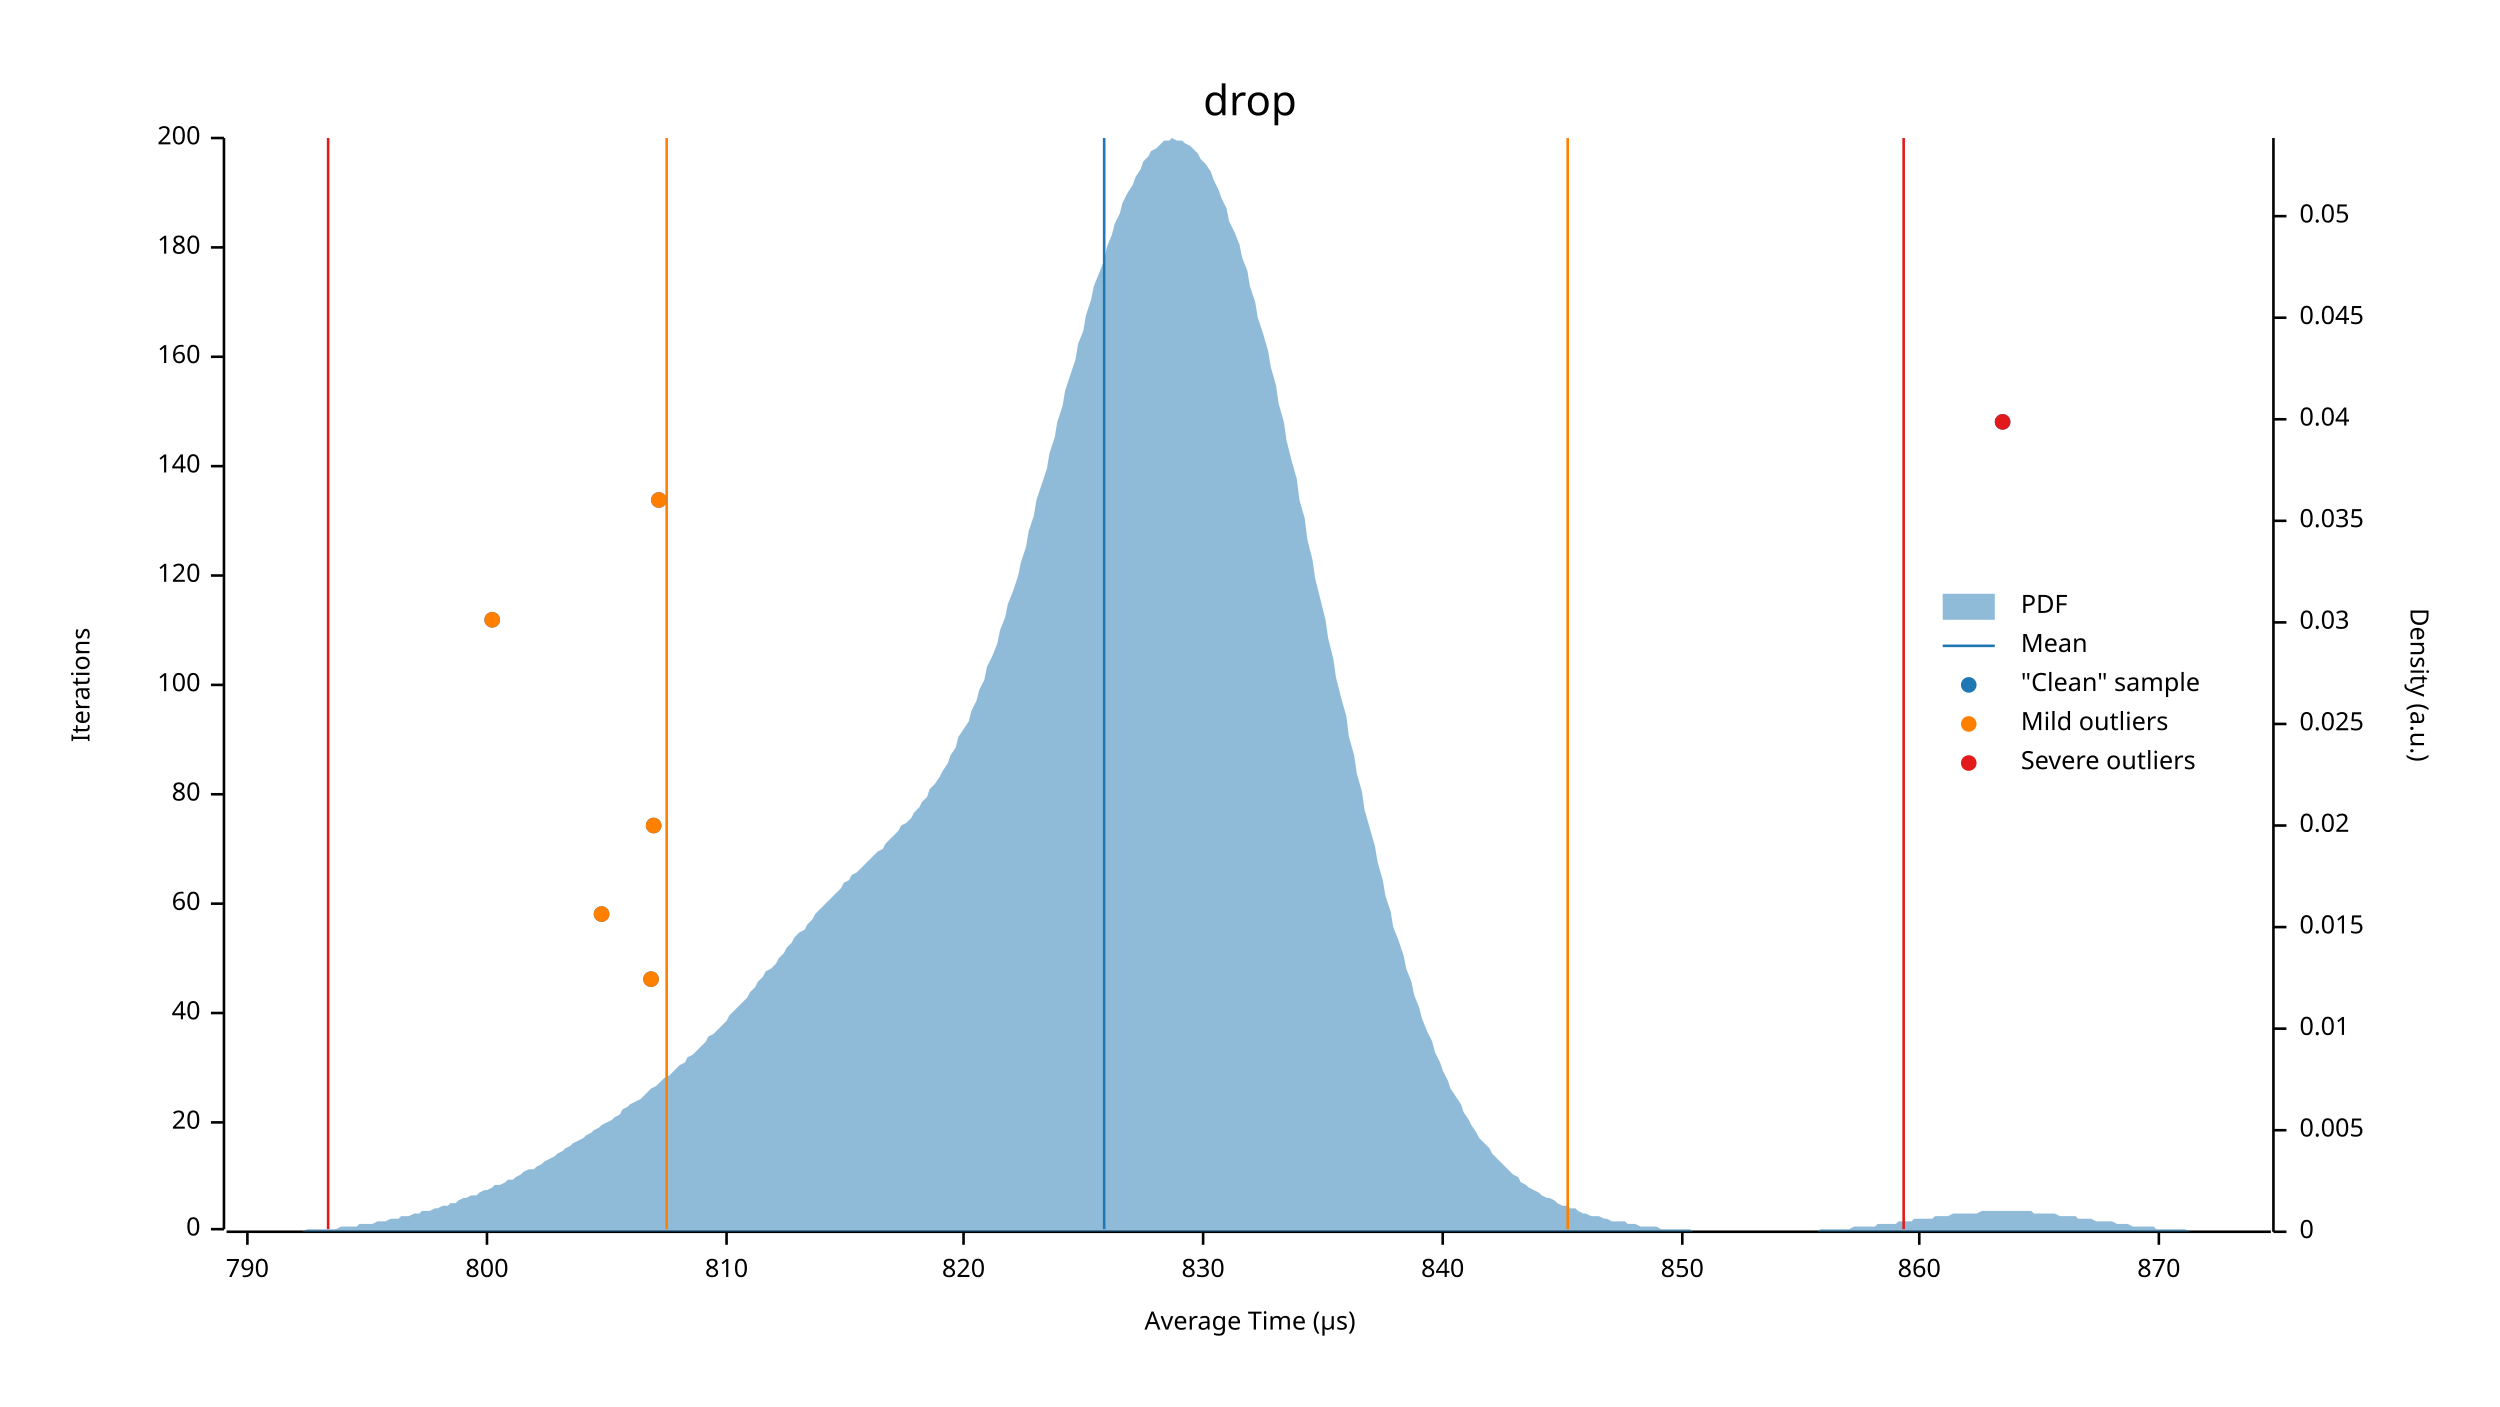
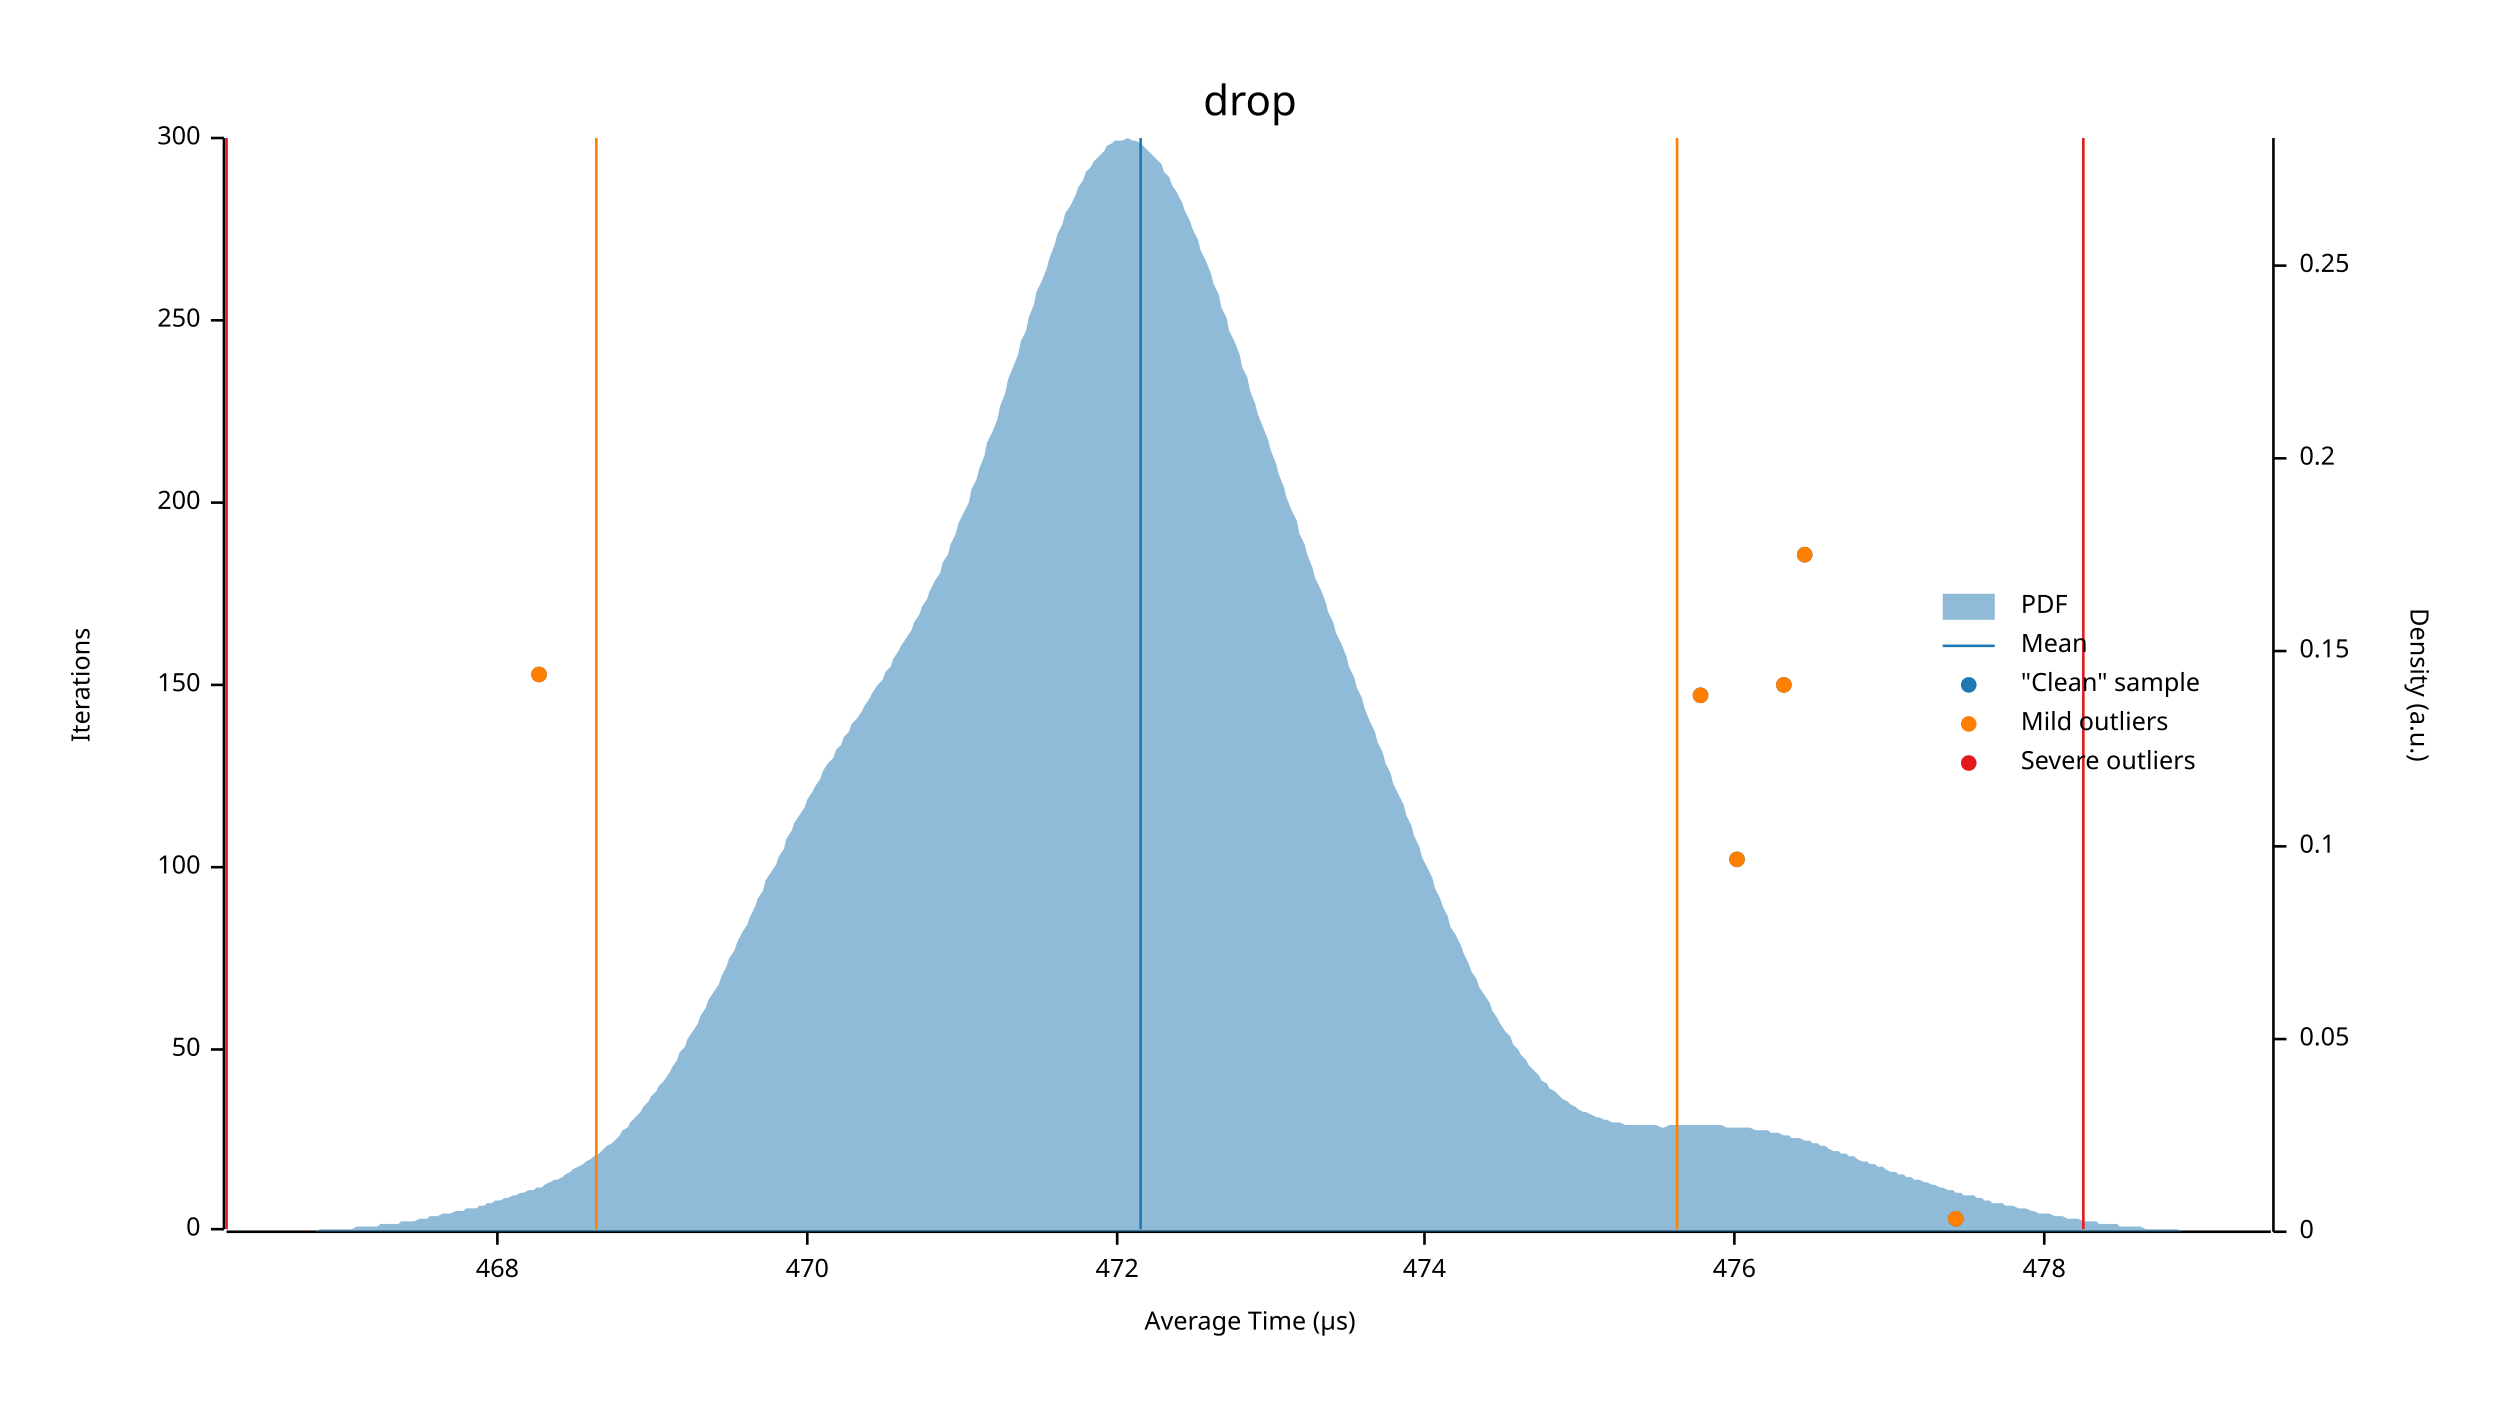
<svg xmlns="http://www.w3.org/2000/svg" width="960" height="540" viewBox="0 0 960 540">
  <text x="480" y="32" dy="0.76em" text-anchor="middle" font-family="sans-serif" font-size="16.129" opacity="1" fill="#000000">
drop
</text>
  <text x="27" y="263" dy="0.76em" text-anchor="middle" font-family="sans-serif" font-size="9.677" opacity="1" fill="#000000" transform="rotate(270, 27, 263)">
Iterations
</text>
  <text x="480" y="513" dy="-0.5ex" text-anchor="middle" font-family="sans-serif" font-size="9.677" opacity="1" fill="#000000">
Average Time (µs)
</text>
  <polyline fill="none" opacity="1" stroke="#000000" stroke-width="1" points="86,53 86,472 " />
  <text x="77" y="472" dy="0.5ex" text-anchor="end" font-family="sans-serif" font-size="9.677" opacity="1" fill="#000000">
0
</text>
  <polyline fill="none" opacity="1" stroke="#000000" stroke-width="1" points="81,472 86,472 " />
-   <text x="77" y="431" dy="0.5ex" text-anchor="end" font-family="sans-serif" font-size="9.677" opacity="1" fill="#000000">
- 20
+   <text x="77" y="403" dy="0.5ex" text-anchor="end" font-family="sans-serif" font-size="9.677" opacity="1" fill="#000000">
+ 50
</text>
-   <polyline fill="none" opacity="1" stroke="#000000" stroke-width="1" points="81,431 86,431 " />
-   <text x="77" y="389" dy="0.5ex" text-anchor="end" font-family="sans-serif" font-size="9.677" opacity="1" fill="#000000">
- 40
- </text>
-   <polyline fill="none" opacity="1" stroke="#000000" stroke-width="1" points="81,389 86,389 " />
-   <text x="77" y="347" dy="0.5ex" text-anchor="end" font-family="sans-serif" font-size="9.677" opacity="1" fill="#000000">
- 60
- </text>
-   <polyline fill="none" opacity="1" stroke="#000000" stroke-width="1" points="81,347 86,347 " />
-   <text x="77" y="305" dy="0.5ex" text-anchor="end" font-family="sans-serif" font-size="9.677" opacity="1" fill="#000000">
- 80
- </text>
-   <polyline fill="none" opacity="1" stroke="#000000" stroke-width="1" points="81,305 86,305 " />
-   <text x="77" y="263" dy="0.5ex" text-anchor="end" font-family="sans-serif" font-size="9.677" opacity="1" fill="#000000">
+   <polyline fill="none" opacity="1" stroke="#000000" stroke-width="1" points="81,403 86,403 " />
+   <text x="77" y="333" dy="0.5ex" text-anchor="end" font-family="sans-serif" font-size="9.677" opacity="1" fill="#000000">
100
</text>
+   <polyline fill="none" opacity="1" stroke="#000000" stroke-width="1" points="81,333 86,333 " />
+   <text x="77" y="263" dy="0.5ex" text-anchor="end" font-family="sans-serif" font-size="9.677" opacity="1" fill="#000000">
+ 150
+ </text>
  <polyline fill="none" opacity="1" stroke="#000000" stroke-width="1" points="81,263 86,263 " />
-   <text x="77" y="221" dy="0.5ex" text-anchor="end" font-family="sans-serif" font-size="9.677" opacity="1" fill="#000000">
- 120
+   <text x="77" y="193" dy="0.5ex" text-anchor="end" font-family="sans-serif" font-size="9.677" opacity="1" fill="#000000">
+ 200
</text>
-   <polyline fill="none" opacity="1" stroke="#000000" stroke-width="1" points="81,221 86,221 " />
-   <text x="77" y="179" dy="0.5ex" text-anchor="end" font-family="sans-serif" font-size="9.677" opacity="1" fill="#000000">
- 140
+   <polyline fill="none" opacity="1" stroke="#000000" stroke-width="1" points="81,193 86,193 " />
+   <text x="77" y="123" dy="0.5ex" text-anchor="end" font-family="sans-serif" font-size="9.677" opacity="1" fill="#000000">
+ 250
</text>
-   <polyline fill="none" opacity="1" stroke="#000000" stroke-width="1" points="81,179 86,179 " />
-   <text x="77" y="137" dy="0.5ex" text-anchor="end" font-family="sans-serif" font-size="9.677" opacity="1" fill="#000000">
- 160
- </text>
-   <polyline fill="none" opacity="1" stroke="#000000" stroke-width="1" points="81,137 86,137 " />
-   <text x="77" y="95" dy="0.5ex" text-anchor="end" font-family="sans-serif" font-size="9.677" opacity="1" fill="#000000">
- 180
- </text>
-   <polyline fill="none" opacity="1" stroke="#000000" stroke-width="1" points="81,95 86,95 " />
+   <polyline fill="none" opacity="1" stroke="#000000" stroke-width="1" points="81,123 86,123 " />
  <text x="77" y="53" dy="0.5ex" text-anchor="end" font-family="sans-serif" font-size="9.677" opacity="1" fill="#000000">
- 200
+ 300
</text>
  <polyline fill="none" opacity="1" stroke="#000000" stroke-width="1" points="81,53 86,53 " />
  <polyline fill="none" opacity="1" stroke="#000000" stroke-width="1" points="87,473 872,473 " />
-   <text x="95" y="483" dy="0.76em" text-anchor="middle" font-family="sans-serif" font-size="9.677" opacity="1" fill="#000000">
- 790
+   <text x="191" y="483" dy="0.76em" text-anchor="middle" font-family="sans-serif" font-size="9.677" opacity="1" fill="#000000">
+ 468
</text>
-   <polyline fill="none" opacity="1" stroke="#000000" stroke-width="1" points="95,473 95,478 " />
-   <text x="187" y="483" dy="0.76em" text-anchor="middle" font-family="sans-serif" font-size="9.677" opacity="1" fill="#000000">
- 800
+   <polyline fill="none" opacity="1" stroke="#000000" stroke-width="1" points="191,473 191,478 " />
+   <text x="310" y="483" dy="0.76em" text-anchor="middle" font-family="sans-serif" font-size="9.677" opacity="1" fill="#000000">
+ 470
</text>
-   <polyline fill="none" opacity="1" stroke="#000000" stroke-width="1" points="187,473 187,478 " />
-   <text x="279" y="483" dy="0.76em" text-anchor="middle" font-family="sans-serif" font-size="9.677" opacity="1" fill="#000000">
- 810
+   <polyline fill="none" opacity="1" stroke="#000000" stroke-width="1" points="310,473 310,478 " />
+   <text x="429" y="483" dy="0.76em" text-anchor="middle" font-family="sans-serif" font-size="9.677" opacity="1" fill="#000000">
+ 472
</text>
-   <polyline fill="none" opacity="1" stroke="#000000" stroke-width="1" points="279,473 279,478 " />
-   <text x="370" y="483" dy="0.76em" text-anchor="middle" font-family="sans-serif" font-size="9.677" opacity="1" fill="#000000">
- 820
+   <polyline fill="none" opacity="1" stroke="#000000" stroke-width="1" points="429,473 429,478 " />
+   <text x="547" y="483" dy="0.76em" text-anchor="middle" font-family="sans-serif" font-size="9.677" opacity="1" fill="#000000">
+ 474
</text>
-   <polyline fill="none" opacity="1" stroke="#000000" stroke-width="1" points="370,473 370,478 " />
-   <text x="462" y="483" dy="0.76em" text-anchor="middle" font-family="sans-serif" font-size="9.677" opacity="1" fill="#000000">
- 830
+   <polyline fill="none" opacity="1" stroke="#000000" stroke-width="1" points="547,473 547,478 " />
+   <text x="666" y="483" dy="0.76em" text-anchor="middle" font-family="sans-serif" font-size="9.677" opacity="1" fill="#000000">
+ 476
</text>
-   <polyline fill="none" opacity="1" stroke="#000000" stroke-width="1" points="462,473 462,478 " />
-   <text x="554" y="483" dy="0.76em" text-anchor="middle" font-family="sans-serif" font-size="9.677" opacity="1" fill="#000000">
- 840
+   <polyline fill="none" opacity="1" stroke="#000000" stroke-width="1" points="666,473 666,478 " />
+   <text x="785" y="483" dy="0.76em" text-anchor="middle" font-family="sans-serif" font-size="9.677" opacity="1" fill="#000000">
+ 478
</text>
-   <polyline fill="none" opacity="1" stroke="#000000" stroke-width="1" points="554,473 554,478 " />
-   <text x="646" y="483" dy="0.76em" text-anchor="middle" font-family="sans-serif" font-size="9.677" opacity="1" fill="#000000">
- 850
- </text>
-   <polyline fill="none" opacity="1" stroke="#000000" stroke-width="1" points="646,473 646,478 " />
-   <text x="737" y="483" dy="0.76em" text-anchor="middle" font-family="sans-serif" font-size="9.677" opacity="1" fill="#000000">
- 860
- </text>
-   <polyline fill="none" opacity="1" stroke="#000000" stroke-width="1" points="737,473 737,478 " />
-   <text x="829" y="483" dy="0.76em" text-anchor="middle" font-family="sans-serif" font-size="9.677" opacity="1" fill="#000000">
- 870
- </text>
-   <polyline fill="none" opacity="1" stroke="#000000" stroke-width="1" points="829,473 829,478 " />
+   <polyline fill="none" opacity="1" stroke="#000000" stroke-width="1" points="785,473 785,478 " />
  <text x="933" y="263" dy="0.76em" text-anchor="middle" font-family="sans-serif" font-size="9.677" opacity="1" fill="#000000" transform="rotate(90, 933, 263)">
Density (a.u.)
</text>
  <polyline fill="none" opacity="1" stroke="#000000" stroke-width="1" points="873,53 873,473 " />
  <text x="883" y="473" dy="0.5ex" text-anchor="start" font-family="sans-serif" font-size="9.677" opacity="1" fill="#000000">
0
</text>
  <polyline fill="none" opacity="1" stroke="#000000" stroke-width="1" points="873,473 878,473 " />
-   <text x="883" y="434" dy="0.5ex" text-anchor="start" font-family="sans-serif" font-size="9.677" opacity="1" fill="#000000">
- 0.005
- </text>
-   <polyline fill="none" opacity="1" stroke="#000000" stroke-width="1" points="873,434 878,434 " />
-   <text x="883" y="395" dy="0.5ex" text-anchor="start" font-family="sans-serif" font-size="9.677" opacity="1" fill="#000000">
- 0.01
- </text>
-   <polyline fill="none" opacity="1" stroke="#000000" stroke-width="1" points="873,395 878,395 " />
-   <text x="883" y="356" dy="0.5ex" text-anchor="start" font-family="sans-serif" font-size="9.677" opacity="1" fill="#000000">
- 0.015
- </text>
-   <polyline fill="none" opacity="1" stroke="#000000" stroke-width="1" points="873,356 878,356 " />
-   <text x="883" y="317" dy="0.5ex" text-anchor="start" font-family="sans-serif" font-size="9.677" opacity="1" fill="#000000">
- 0.02
- </text>
-   <polyline fill="none" opacity="1" stroke="#000000" stroke-width="1" points="873,317 878,317 " />
-   <text x="883" y="278" dy="0.5ex" text-anchor="start" font-family="sans-serif" font-size="9.677" opacity="1" fill="#000000">
- 0.025
- </text>
-   <polyline fill="none" opacity="1" stroke="#000000" stroke-width="1" points="873,278 878,278 " />
-   <text x="883" y="239" dy="0.5ex" text-anchor="start" font-family="sans-serif" font-size="9.677" opacity="1" fill="#000000">
- 0.03
- </text>
-   <polyline fill="none" opacity="1" stroke="#000000" stroke-width="1" points="873,239 878,239 " />
-   <text x="883" y="200" dy="0.5ex" text-anchor="start" font-family="sans-serif" font-size="9.677" opacity="1" fill="#000000">
- 0.035
- </text>
-   <polyline fill="none" opacity="1" stroke="#000000" stroke-width="1" points="873,200 878,200 " />
-   <text x="883" y="161" dy="0.5ex" text-anchor="start" font-family="sans-serif" font-size="9.677" opacity="1" fill="#000000">
- 0.04
- </text>
-   <polyline fill="none" opacity="1" stroke="#000000" stroke-width="1" points="873,161 878,161 " />
-   <text x="883" y="122" dy="0.5ex" text-anchor="start" font-family="sans-serif" font-size="9.677" opacity="1" fill="#000000">
- 0.045
- </text>
-   <polyline fill="none" opacity="1" stroke="#000000" stroke-width="1" points="873,122 878,122 " />
-   <text x="883" y="83" dy="0.5ex" text-anchor="start" font-family="sans-serif" font-size="9.677" opacity="1" fill="#000000">
+   <text x="883" y="399" dy="0.5ex" text-anchor="start" font-family="sans-serif" font-size="9.677" opacity="1" fill="#000000">
0.05
</text>
-   <polyline fill="none" opacity="1" stroke="#000000" stroke-width="1" points="873,83 878,83 " />
-   <polygon opacity="0.5" fill="#1F78B4" points="87,473 88,473 90,473 91,473 93,473 94,473 96,473 98,473 99,473 101,473 102,473 104,473 105,473 107,473 109,473 110,473 112,473 113,473 115,473 116,473 118,472 120,472 121,472 123,472 124,472 126,472 127,472 129,472 131,471 132,471 134,471 135,471 137,471 138,470 140,470 142,470 143,470 145,469 146,469 148,469 150,468 151,468 153,468 154,467 156,467 157,467 159,466 161,466 162,465 164,465 165,465 167,464 168,464 170,463 172,463 173,462 175,462 176,461 178,460 179,460 181,459 183,459 184,458 186,457 187,457 189,456 190,455 192,455 194,454 195,453 197,453 198,452 200,451 201,450 203,449 205,449 206,448 208,447 209,446 211,445 213,444 214,443 216,442 217,441 219,440 220,439 222,438 224,437 225,436 227,435 228,434 230,433 231,432 233,431 235,430 236,429 238,428 239,426 241,425 242,424 244,423 246,422 247,421 249,419 250,418 252,417 253,416 255,414 257,413 258,412 260,410 261,409 263,408 264,406 266,405 268,403 269,402 271,400 272,398 274,397 276,395 277,394 279,392 280,390 282,388 283,387 285,385 287,383 288,381 290,379 291,377 293,375 294,373 296,372 298,370 299,368 301,366 302,364 304,362 305,360 307,358 309,357 310,355 312,353 313,351 315,349 316,348 318,346 320,344 321,343 323,341 324,339 326,338 327,336 329,335 331,333 332,332 334,330 335,329 337,327 339,326 340,324 342,322 343,321 345,319 346,317 348,316 350,314 351,312 353,310 354,308 356,306 357,303 359,301 361,298 362,296 364,293 365,290 367,287 368,283 370,280 372,277 373,273 375,269 376,265 378,261 379,256 381,252 383,247 384,242 386,237 387,232 389,227 391,221 392,216 394,210 395,204 397,198 398,192 400,186 402,180 403,174 405,168 406,162 408,156 409,150 411,144 413,138 414,132 416,127 417,121 419,115 420,110 422,105 424,100 425,95 427,90 428,86 430,82 431,78 433,74 435,71 436,68 438,65 439,62 441,60 442,58 444,57 446,55 447,54 449,54 450,53 452,54 454,54 455,55 457,56 458,57 460,59 461,61 463,63 465,66 466,69 468,73 469,76 471,80 472,85 474,89 476,94 477,99 479,104 480,110 482,116 483,122 485,128 487,135 488,141 490,148 491,155 493,162 494,169 496,177 498,184 499,192 501,199 502,207 504,215 505,222 507,230 509,238 510,245 512,253 513,260 515,268 517,275 518,283 520,290 521,297 523,304 524,311 526,318 528,325 529,331 531,338 532,344 534,350 535,356 537,361 539,367 540,372 542,377 543,382 545,387 546,391 548,396 550,400 551,404 553,408 554,411 556,415 557,418 559,421 561,424 562,427 564,430 565,432 567,435 568,437 570,439 572,441 573,443 575,445 576,446 578,448 580,450 581,451 583,452 584,454 586,455 587,456 589,457 591,458 592,459 594,460 595,460 597,461 598,462 600,463 602,463 603,464 605,464 606,465 608,466 609,466 611,467 613,467 614,467 616,468 617,468 619,469 620,469 622,469 624,469 625,470 627,470 628,470 630,471 632,471 633,471 635,471 636,471 638,472 639,472 641,472 643,472 644,472 646,472 647,472 649,472 650,473 652,473 654,473 655,473 657,473 658,473 660,473 661,473 663,473 665,473 666,473 668,473 669,473 671,473 672,473 674,473 676,473 677,473 679,473 680,473 682,473 683,473 685,473 687,473 688,473 690,473 691,473 693,473 695,473 696,473 698,473 699,472 701,472 702,472 704,472 706,472 707,472 709,472 710,472 712,471 713,471 715,471 717,471 718,471 720,471 721,470 723,470 724,470 726,470 728,470 729,469 731,469 732,469 734,469 735,468 737,468 739,468 740,468 742,468 743,467 745,467 746,467 748,467 750,466 751,466 753,466 754,466 756,466 758,466 759,466 761,465 762,465 764,465 765,465 767,465 769,465 770,465 772,465 773,465 775,465 776,465 778,465 780,465 781,466 783,466 784,466 786,466 787,466 789,466 791,467 792,467 794,467 795,467 797,467 798,468 800,468 802,468 803,468 805,469 806,469 808,469 809,469 811,469 813,470 814,470 816,470 817,470 819,471 821,471 822,471 824,471 825,471 827,471 828,472 830,472 832,472 833,472 835,472 836,472 838,472 839,472 841,473 843,473 844,473 846,473 847,473 849,473 850,473 852,473 854,473 855,473 857,473 858,473 860,473 861,473 863,473 865,473 866,473 868,473 869,473 871,473 873,473 873,473 87,473 " />
-   <polyline fill="none" opacity="1" stroke="#1F78B4" stroke-width="1" points="424,472 424,53 " />
-   <polyline fill="none" opacity="1" stroke="#FF7F00" stroke-width="1" points="256,472 256,53 " />
-   <polyline fill="none" opacity="1" stroke="#FF7F00" stroke-width="1" points="602,472 602,53 " />
-   <polyline fill="none" opacity="1" stroke="#E31A1C" stroke-width="1" points="126,472 126,53 " />
-   <polyline fill="none" opacity="1" stroke="#E31A1C" stroke-width="1" points="731,472 731,53 " />
-   <circle cx="250" cy="376" r="3" opacity="1" fill="#1F78B4" stroke="none" stroke-width="1" />
-   <circle cx="231" cy="351" r="3" opacity="1" fill="#1F78B4" stroke="none" stroke-width="1" />
-   <circle cx="251" cy="317" r="3" opacity="1" fill="#1F78B4" stroke="none" stroke-width="1" />
-   <circle cx="189" cy="238" r="3" opacity="1" fill="#1F78B4" stroke="none" stroke-width="1" />
-   <circle cx="253" cy="192" r="3" opacity="1" fill="#1F78B4" stroke="none" stroke-width="1" />
-   <circle cx="769" cy="162" r="3" opacity="1" fill="#1F78B4" stroke="none" stroke-width="1" />
-   <circle cx="250" cy="376" r="3" opacity="1" fill="#FF7F00" stroke="none" stroke-width="1" />
-   <circle cx="231" cy="351" r="3" opacity="1" fill="#FF7F00" stroke="none" stroke-width="1" />
-   <circle cx="251" cy="317" r="3" opacity="1" fill="#FF7F00" stroke="none" stroke-width="1" />
-   <circle cx="189" cy="238" r="3" opacity="1" fill="#FF7F00" stroke="none" stroke-width="1" />
-   <circle cx="253" cy="192" r="3" opacity="1" fill="#FF7F00" stroke="none" stroke-width="1" />
-   <circle cx="769" cy="162" r="3" opacity="1" fill="#E31A1C" stroke="none" stroke-width="1" />
+   <polyline fill="none" opacity="1" stroke="#000000" stroke-width="1" points="873,399 878,399 " />
+   <text x="883" y="325" dy="0.5ex" text-anchor="start" font-family="sans-serif" font-size="9.677" opacity="1" fill="#000000">
+ 0.1
+ </text>
+   <polyline fill="none" opacity="1" stroke="#000000" stroke-width="1" points="873,325 878,325 " />
+   <text x="883" y="250" dy="0.5ex" text-anchor="start" font-family="sans-serif" font-size="9.677" opacity="1" fill="#000000">
+ 0.15
+ </text>
+   <polyline fill="none" opacity="1" stroke="#000000" stroke-width="1" points="873,250 878,250 " />
+   <text x="883" y="176" dy="0.5ex" text-anchor="start" font-family="sans-serif" font-size="9.677" opacity="1" fill="#000000">
+ 0.2
+ </text>
+   <polyline fill="none" opacity="1" stroke="#000000" stroke-width="1" points="873,176 878,176 " />
+   <text x="883" y="102" dy="0.5ex" text-anchor="start" font-family="sans-serif" font-size="9.677" opacity="1" fill="#000000">
+ 0.25
+ </text>
+   <polyline fill="none" opacity="1" stroke="#000000" stroke-width="1" points="873,102 878,102 " />
+   <polygon opacity="0.5" fill="#1F78B4" points="87,473 88,473 90,473 91,473 93,473 94,473 96,473 98,473 99,473 101,473 102,473 104,473 105,473 107,473 109,473 110,473 112,473 113,473 115,473 116,473 118,473 120,473 121,473 123,472 124,472 126,472 127,472 129,472 131,472 132,472 134,472 135,472 137,471 138,471 140,471 142,471 143,471 145,471 146,470 148,470 150,470 151,470 153,470 154,469 156,469 157,469 159,469 161,468 162,468 164,468 165,467 167,467 168,467 170,466 172,466 173,466 175,465 176,465 178,465 179,464 181,464 183,464 184,463 186,463 187,462 189,462 190,461 192,461 194,460 195,460 197,459 198,459 200,458 201,458 203,457 205,457 206,456 208,456 209,455 211,454 213,453 214,453 216,452 217,451 219,450 220,449 222,448 224,447 225,446 227,445 228,444 230,443 231,442 233,440 235,439 236,438 238,436 239,434 241,433 242,431 244,429 246,427 247,425 249,423 250,421 252,419 253,417 255,415 257,412 258,410 260,407 261,404 263,402 264,399 266,396 268,393 269,390 271,387 272,384 274,381 276,378 277,375 279,371 280,368 282,365 283,362 285,358 287,355 288,352 290,348 291,345 293,342 294,338 296,335 298,332 299,329 301,326 302,322 304,319 305,316 307,313 309,310 310,307 312,304 313,302 315,299 316,296 318,293 320,291 321,288 323,286 324,283 326,281 327,278 329,276 331,273 332,271 334,268 335,266 337,263 339,261 340,258 342,256 343,253 345,250 346,248 348,245 350,242 351,239 353,236 354,233 356,230 357,227 359,223 361,220 362,216 364,213 365,209 367,205 368,201 370,197 372,193 373,188 375,184 376,180 378,175 379,170 381,166 383,161 384,156 386,151 387,146 389,141 391,136 392,131 394,127 395,122 397,117 398,112 400,108 402,103 403,99 405,94 406,90 408,86 409,82 411,79 413,75 414,72 416,69 417,66 419,64 420,62 422,60 424,58 425,56 427,55 428,54 430,54 431,54 433,53 435,54 436,54 438,55 439,56 441,58 442,59 444,61 446,63 447,66 449,68 450,71 452,74 454,78 455,81 457,85 458,88 460,92 461,96 463,100 465,105 466,109 468,113 469,118 471,122 472,127 474,131 476,136 477,141 479,145 480,150 482,155 483,159 485,164 487,169 488,173 490,178 491,182 493,187 494,191 496,196 498,200 499,205 501,209 502,213 504,218 505,222 507,226 509,231 510,235 512,239 513,243 515,247 517,252 518,256 520,260 521,264 523,268 524,272 526,277 528,281 529,285 531,289 532,293 534,297 535,301 537,305 539,309 540,313 542,317 543,321 545,325 546,329 548,333 550,337 551,341 553,345 554,348 556,352 557,356 559,359 561,363 562,366 564,370 565,373 567,376 568,379 570,382 572,385 573,388 575,391 576,393 578,396 580,398 581,401 583,403 584,405 586,407 587,409 589,411 591,413 592,415 594,416 595,418 597,419 598,420 600,422 602,423 603,424 605,425 606,426 608,427 609,427 611,428 613,429 614,429 616,430 617,430 619,431 620,431 622,431 624,432 625,432 627,432 628,432 630,432 632,432 633,432 635,432 636,432 638,433 639,433 641,432 643,432 644,432 646,432 647,432 649,432 650,432 652,432 654,432 655,432 657,432 658,432 660,432 661,432 663,433 665,433 666,433 668,433 669,433 671,433 672,433 674,434 676,434 677,434 679,434 680,435 682,435 683,435 685,436 687,436 688,437 690,437 691,437 693,438 695,438 696,439 698,439 699,440 701,440 702,441 704,442 706,442 707,443 709,443 710,444 712,444 713,445 715,446 717,446 718,447 720,447 721,448 723,448 724,449 726,450 728,450 729,451 731,451 732,452 734,452 735,453 737,453 739,454 740,454 742,455 743,455 745,456 746,456 748,457 750,457 751,458 753,458 754,459 756,459 758,459 759,460 761,460 762,461 764,461 765,462 767,462 769,462 770,463 772,463 773,463 775,464 776,464 778,464 780,465 781,465 783,466 784,466 786,466 787,466 789,467 791,467 792,467 794,468 795,468 797,468 798,468 800,469 802,469 803,469 805,469 806,470 808,470 809,470 811,470 813,470 814,471 816,471 817,471 819,471 821,471 822,471 824,472 825,472 827,472 828,472 830,472 832,472 833,472 835,472 836,472 838,473 839,473 841,473 843,473 844,473 846,473 847,473 849,473 850,473 852,473 854,473 855,473 857,473 858,473 860,473 861,473 863,473 865,473 866,473 868,473 869,473 871,473 873,473 873,473 87,473 " />
+   <polyline fill="none" opacity="1" stroke="#1F78B4" stroke-width="1" points="438,472 438,53 " />
+   <polyline fill="none" opacity="1" stroke="#FF7F00" stroke-width="1" points="229,472 229,53 " />
+   <polyline fill="none" opacity="1" stroke="#FF7F00" stroke-width="1" points="644,472 644,53 " />
+   <polyline fill="none" opacity="1" stroke="#E31A1C" stroke-width="1" points="87,472 87,53 " />
+   <polyline fill="none" opacity="1" stroke="#E31A1C" stroke-width="1" points="800,472 800,53 " />
+   <circle cx="751" cy="468" r="3" opacity="1" fill="#1F78B4" stroke="none" stroke-width="1" />
+   <circle cx="667" cy="330" r="3" opacity="1" fill="#1F78B4" stroke="none" stroke-width="1" />
+   <circle cx="653" cy="267" r="3" opacity="1" fill="#1F78B4" stroke="none" stroke-width="1" />
+   <circle cx="685" cy="263" r="3" opacity="1" fill="#1F78B4" stroke="none" stroke-width="1" />
+   <circle cx="207" cy="259" r="3" opacity="1" fill="#1F78B4" stroke="none" stroke-width="1" />
+   <circle cx="693" cy="213" r="3" opacity="1" fill="#1F78B4" stroke="none" stroke-width="1" />
+   <circle cx="751" cy="468" r="3" opacity="1" fill="#FF7F00" stroke="none" stroke-width="1" />
+   <circle cx="667" cy="330" r="3" opacity="1" fill="#FF7F00" stroke="none" stroke-width="1" />
+   <circle cx="653" cy="267" r="3" opacity="1" fill="#FF7F00" stroke="none" stroke-width="1" />
+   <circle cx="685" cy="263" r="3" opacity="1" fill="#FF7F00" stroke="none" stroke-width="1" />
+   <circle cx="207" cy="259" r="3" opacity="1" fill="#FF7F00" stroke="none" stroke-width="1" />
+   <circle cx="693" cy="213" r="3" opacity="1" fill="#FF7F00" stroke="none" stroke-width="1" />
  <text x="776" y="228" dy="0.76em" text-anchor="start" font-family="sans-serif" font-size="9.677" opacity="1" fill="#000000">
PDF
</text>
  <text x="776" y="243" dy="0.76em" text-anchor="start" font-family="sans-serif" font-size="9.677" opacity="1" fill="#000000">
Mean
</text>
  <text x="776" y="258" dy="0.76em" text-anchor="start" font-family="sans-serif" font-size="9.677" opacity="1" fill="#000000">
"Clean" sample
</text>
  <text x="776" y="273" dy="0.76em" text-anchor="start" font-family="sans-serif" font-size="9.677" opacity="1" fill="#000000">
Mild outliers
</text>
  <text x="776" y="288" dy="0.76em" text-anchor="start" font-family="sans-serif" font-size="9.677" opacity="1" fill="#000000">
Severe outliers
</text>
  <rect x="746" y="228" width="20" height="10" opacity="0.5" fill="#1F78B4" stroke="none" />
  <polyline fill="none" opacity="1" stroke="#1F78B4" stroke-width="1" points="746,248 766,248 " />
  <circle cx="756" cy="263" r="3" opacity="1" fill="#1F78B4" stroke="none" stroke-width="1" />
  <circle cx="756" cy="278" r="3" opacity="1" fill="#FF7F00" stroke="none" stroke-width="1" />
  <circle cx="756" cy="293" r="3" opacity="1" fill="#E31A1C" stroke="none" stroke-width="1" />
</svg>
